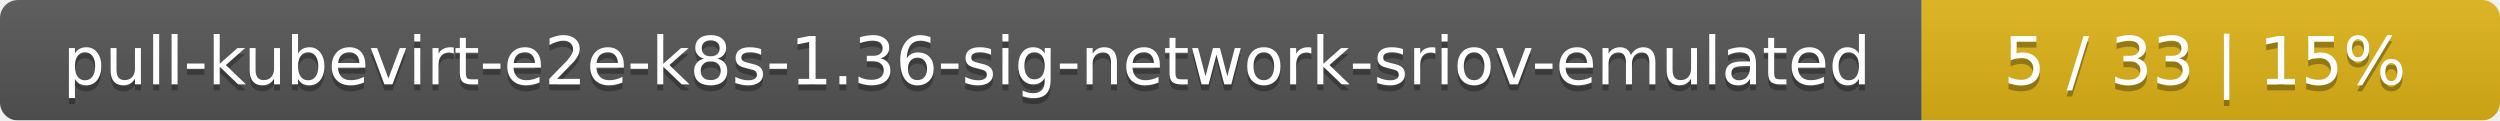
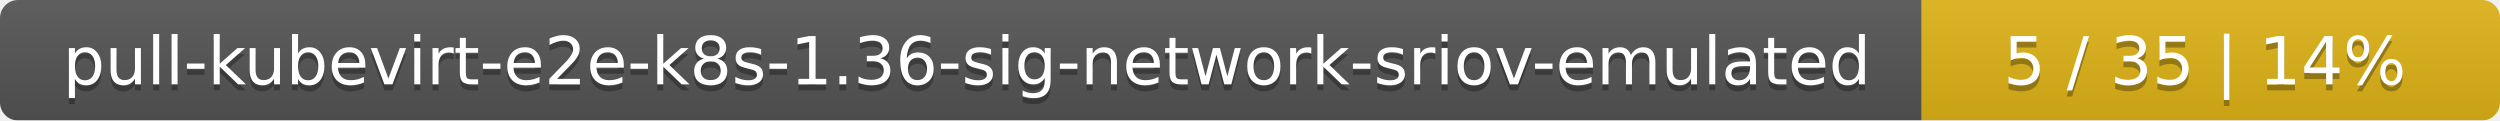
<svg xmlns="http://www.w3.org/2000/svg" width="415" height="20">
  <linearGradient id="smooth" x2="0" y2="100%">
    <stop offset="0" stop-color="#bbb" stop-opacity=".1" />
    <stop offset="1" stop-opacity=".1" />
  </linearGradient>
  <mask id="round">
    <rect width="415" height="20" rx="3" fill="#fff" />
  </mask>
  <g mask="url(#round)">
    <rect width="319" height="20" fill="#555" />
    <rect x="319" width="96" height="20" fill="#dfb317" />
    <rect width="415" height="20" fill="url(#smooth)" />
  </g>
  <g fill="#fff" text-anchor="middle" font-family="DejaVu Sans,Verdana,Geneva,sans-serif" font-size="11">
    <text x="160.5" y="15" fill="#010101" fill-opacity=".3">pull-kubevirt-e2e-k8s-1.36-sig-network-sriov-emulated</text>
    <text x="160.5" y="14">pull-kubevirt-e2e-k8s-1.36-sig-network-sriov-emulated</text>
-     <text x="366" y="15" fill="#010101" fill-opacity=".3">5 / 33    |    15%</text>
-     <text x="366" y="14">5 / 33    |    15%</text>
+     <text x="366" y="15" fill="#010101" fill-opacity=".3">5 / 35    |    14%</text>
+     <text x="366" y="14">5 / 35    |    14%</text>
  </g>
</svg>
